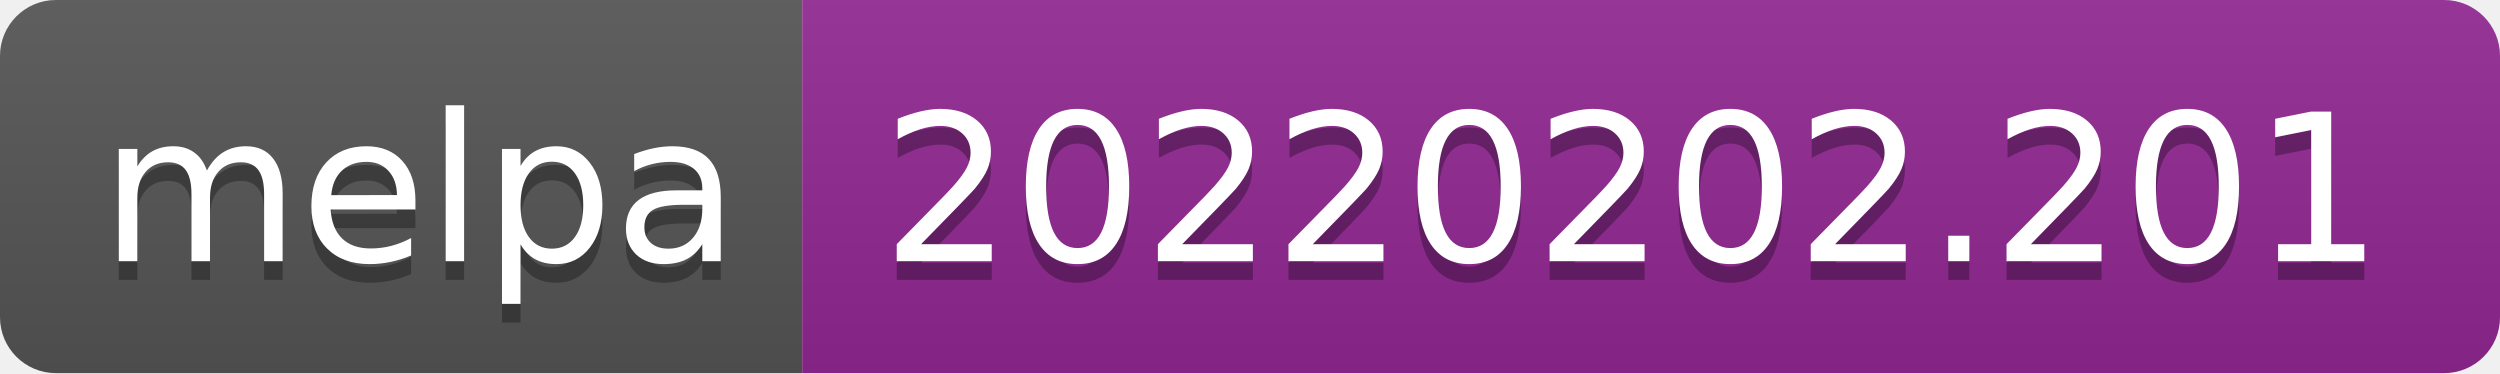
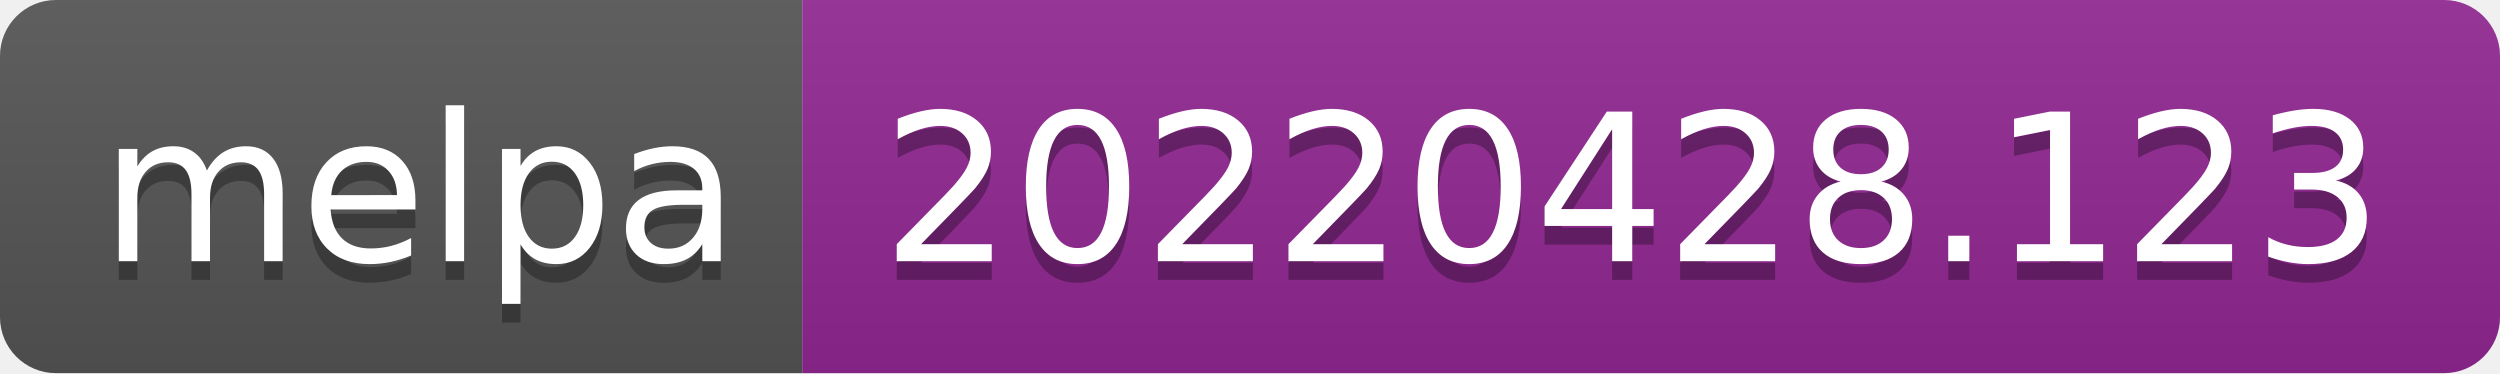
- <svg xmlns="http://www.w3.org/2000/svg" width="134" height="20" role="img" aria-label="melpa: 20220202.201">
+ <svg xmlns="http://www.w3.org/2000/svg" width="134" height="20" role="img" aria-label="melpa: 20220428.123">
  <linearGradient id="s" x2="0" y2="100%">
    <stop offset="0" stop-color="#bbb" stop-opacity=".1" />
    <stop offset="1" stop-opacity=".1" />
  </linearGradient>
  <clipPath id="r">
    <rect width="134" height="20" rx="3" fill="#fff" />
  </clipPath>
  <g clip-path="url(#r)">
    <rect width="43" height="20" fill="#555" />
    <rect x="43" width="91" height="20" fill="#922793" />
    <rect width="134" height="20" fill="url(#s)" />
  </g>
  <g fill="#fff" text-anchor="middle" font-family="Verdana,Geneva,DejaVu Sans,sans-serif" text-rendering="geometricPrecision" font-size="110">
    <text aria-hidden="true" x="225" y="150" fill="#010101" fill-opacity=".3" transform="scale(.1)" textLength="330">melpa</text>
    <text x="225" y="140" transform="scale(.1)" fill="#fff" textLength="330">melpa</text>
-     <text aria-hidden="true" x="875" y="150" fill="#010101" fill-opacity=".3" transform="scale(.1)" textLength="810">20220202.201</text>
-     <text x="875" y="140" transform="scale(.1)" fill="#fff" textLength="810">20220202.201</text>
+     <text aria-hidden="true" x="875" y="150" fill="#010101" fill-opacity=".3" transform="scale(.1)" textLength="810">20220428.123</text>
+     <text x="875" y="140" transform="scale(.1)" fill="#fff" textLength="810">20220428.123</text>
  </g>
</svg>
